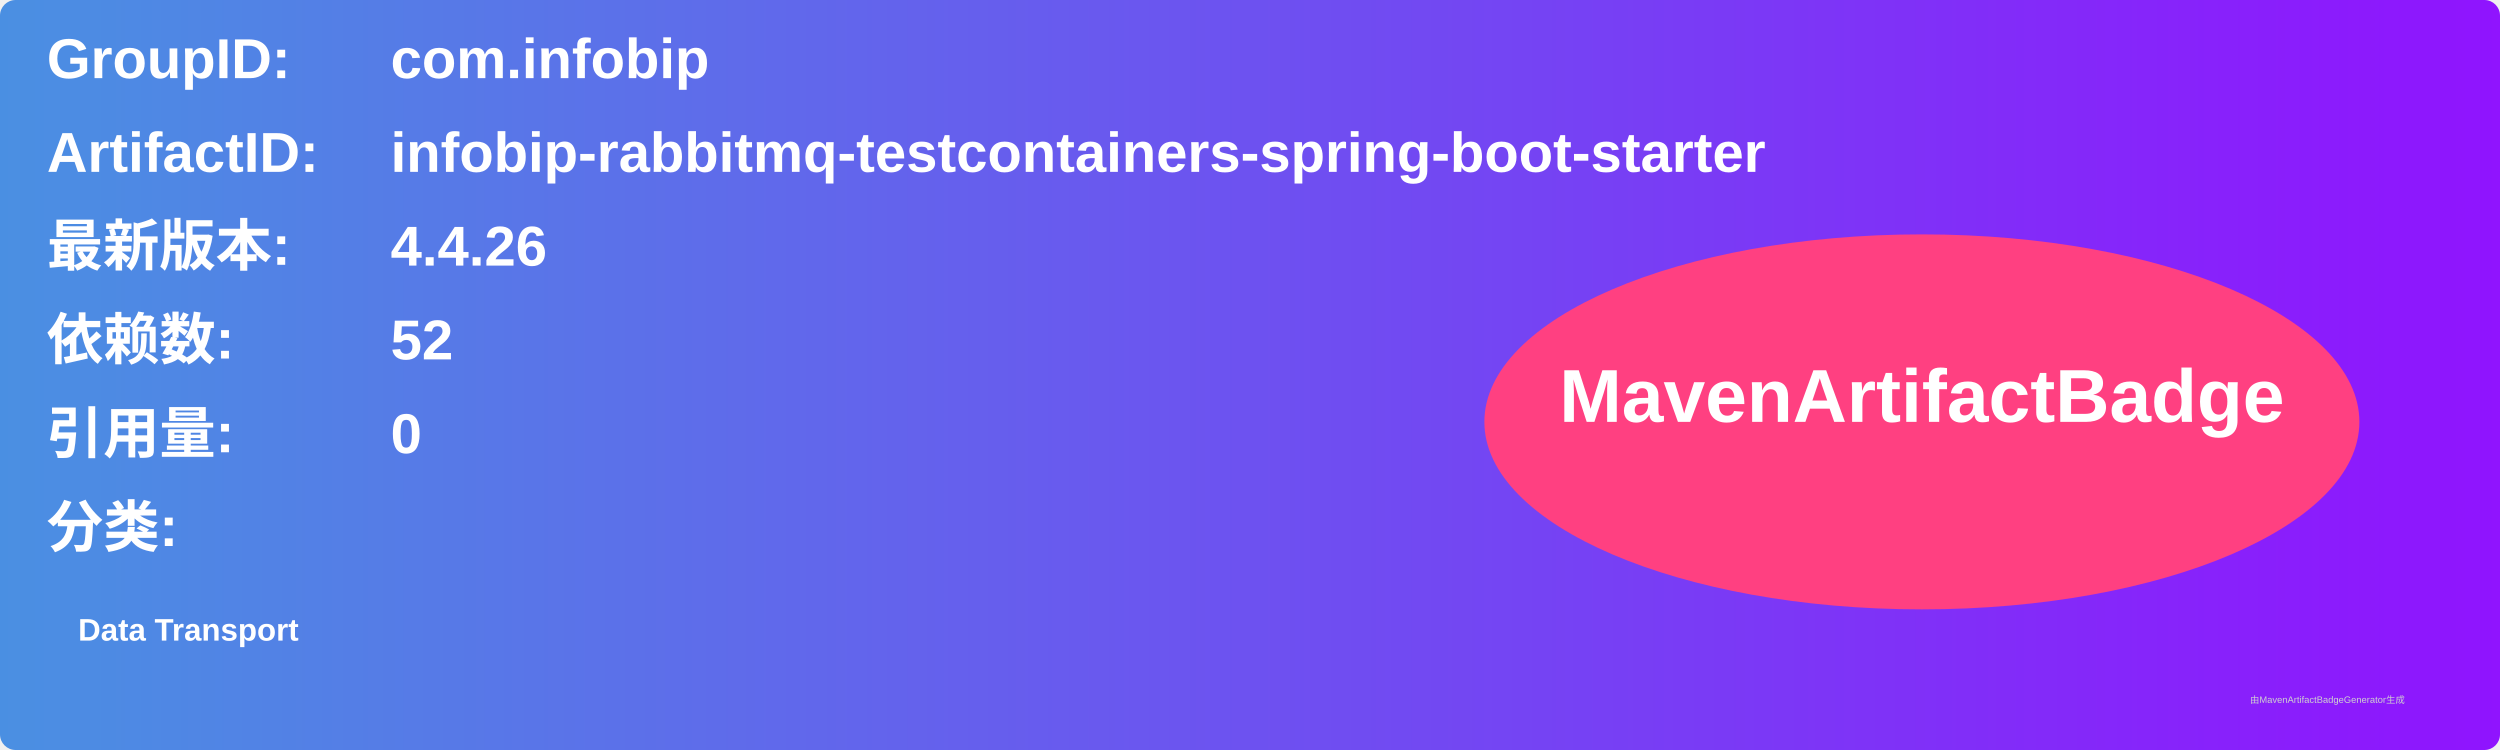
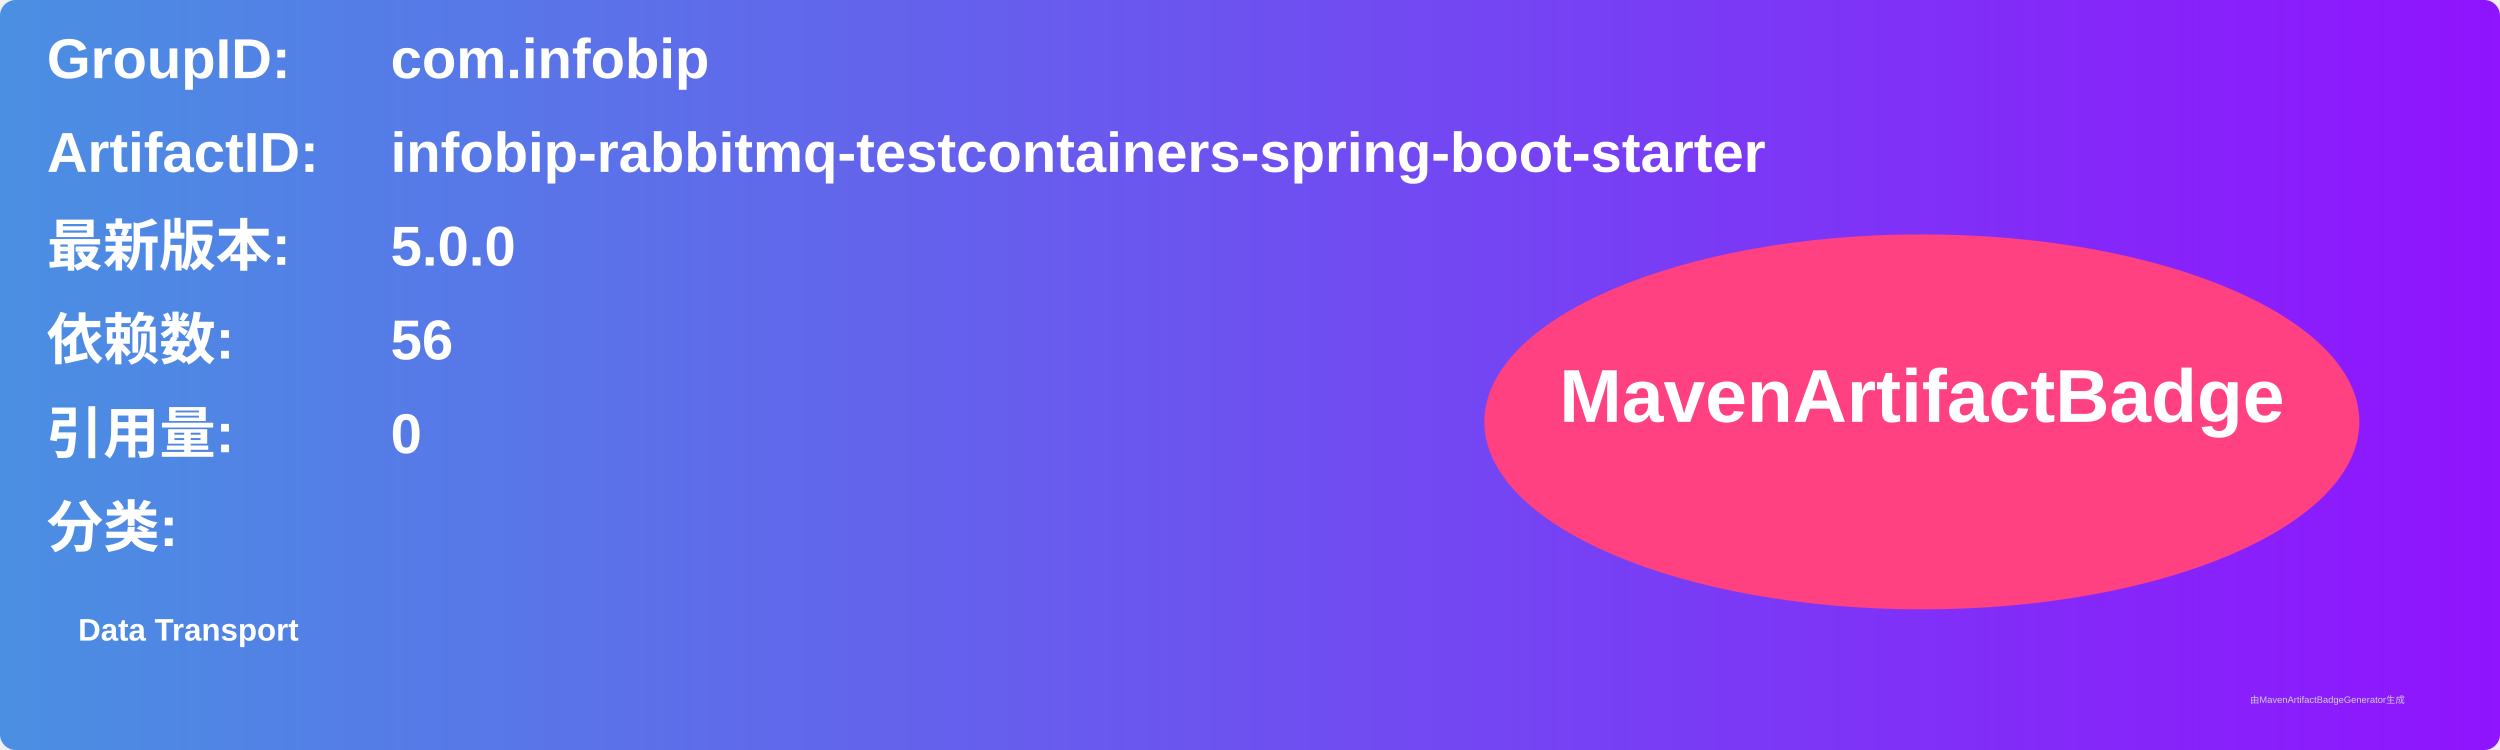
<svg xmlns="http://www.w3.org/2000/svg" width="800" height="240" viewBox="0 0 800 240">
  <linearGradient id="grad" x1="0%" y1="0%" x2="100%" y2="0%">
    <stop offset="0%" stop-color="#4a90e2" />
    <stop offset="100%" stop-color="#9013fe" />
  </linearGradient>
  <rect width="100%" height="100%" rx="5" ry="5" fill="url(#grad)" />
  <g transform="translate(15, 15)">
    <text x="0" y="10" font-family="Arial" font-size="18" fill="white" font-weight="bold" width="260">GroupID:</text>
    <text x="110" y="10" font-family="Arial" font-size="18" fill="white" font-weight="bold" width="460">com.infobip</text>
    <text x="0" y="40" font-family="Arial" font-size="18" fill="white" font-weight="bold" width="260">ArtifactID:</text>
    <text x="110" y="40" font-family="Arial" font-size="18" fill="white" font-weight="bold" width="460">infobip-rabbitmq-testcontainers-spring-boot-starter</text>
    <text x="0" y="70" font-family="Arial" font-size="18" fill="white" font-weight="bold">最新版本:</text>
    <text x="110" y="70" font-family="Arial" font-size="18" fill="white" font-weight="bold">
-       <tspan font-weight="bold">4.4.26</tspan>
+       <tspan font-weight="bold">5.0.0</tspan>
    </text>
    <text x="0" y="100" font-family="Arial" font-size="18" fill="white" font-weight="bold">依赖数: </text>
    <text x="110" y="100" font-family="Arial" font-size="18" fill="white">
-       <tspan font-weight="bold">52</tspan>
+       <tspan font-weight="bold">56</tspan>
    </text>
    <text x="0" y="130" font-family="Arial" font-size="18" fill="white" font-weight="bold">引用量: </text>
    <text x="110" y="130" font-family="Arial" font-size="18" fill="white">
      <tspan font-weight="bold">0</tspan>
    </text>
    <text x="0" y="160" font-family="Arial" font-size="18" fill="white" font-weight="bold">分类:</text>
    <text x="10" y="190" font-family="Arial" font-size="10" fill="white">
      <tspan font-weight="bold">Data Transport</tspan>
    </text>
    <ellipse cx="600" cy="120" rx="140" ry="60" fill="#ff4081" />
    <text x="600" y="120" text-anchor="middle" font-family="Arial" font-size="24" fill="white" font-weight="bold">MavenArtifactBadge</text>
  </g>
  <text x="720" y="225" font-family="Arial" font-size="3" fill="#d0d0d0">由MavenArtifactBadgeGenerator生成</text>
</svg>
